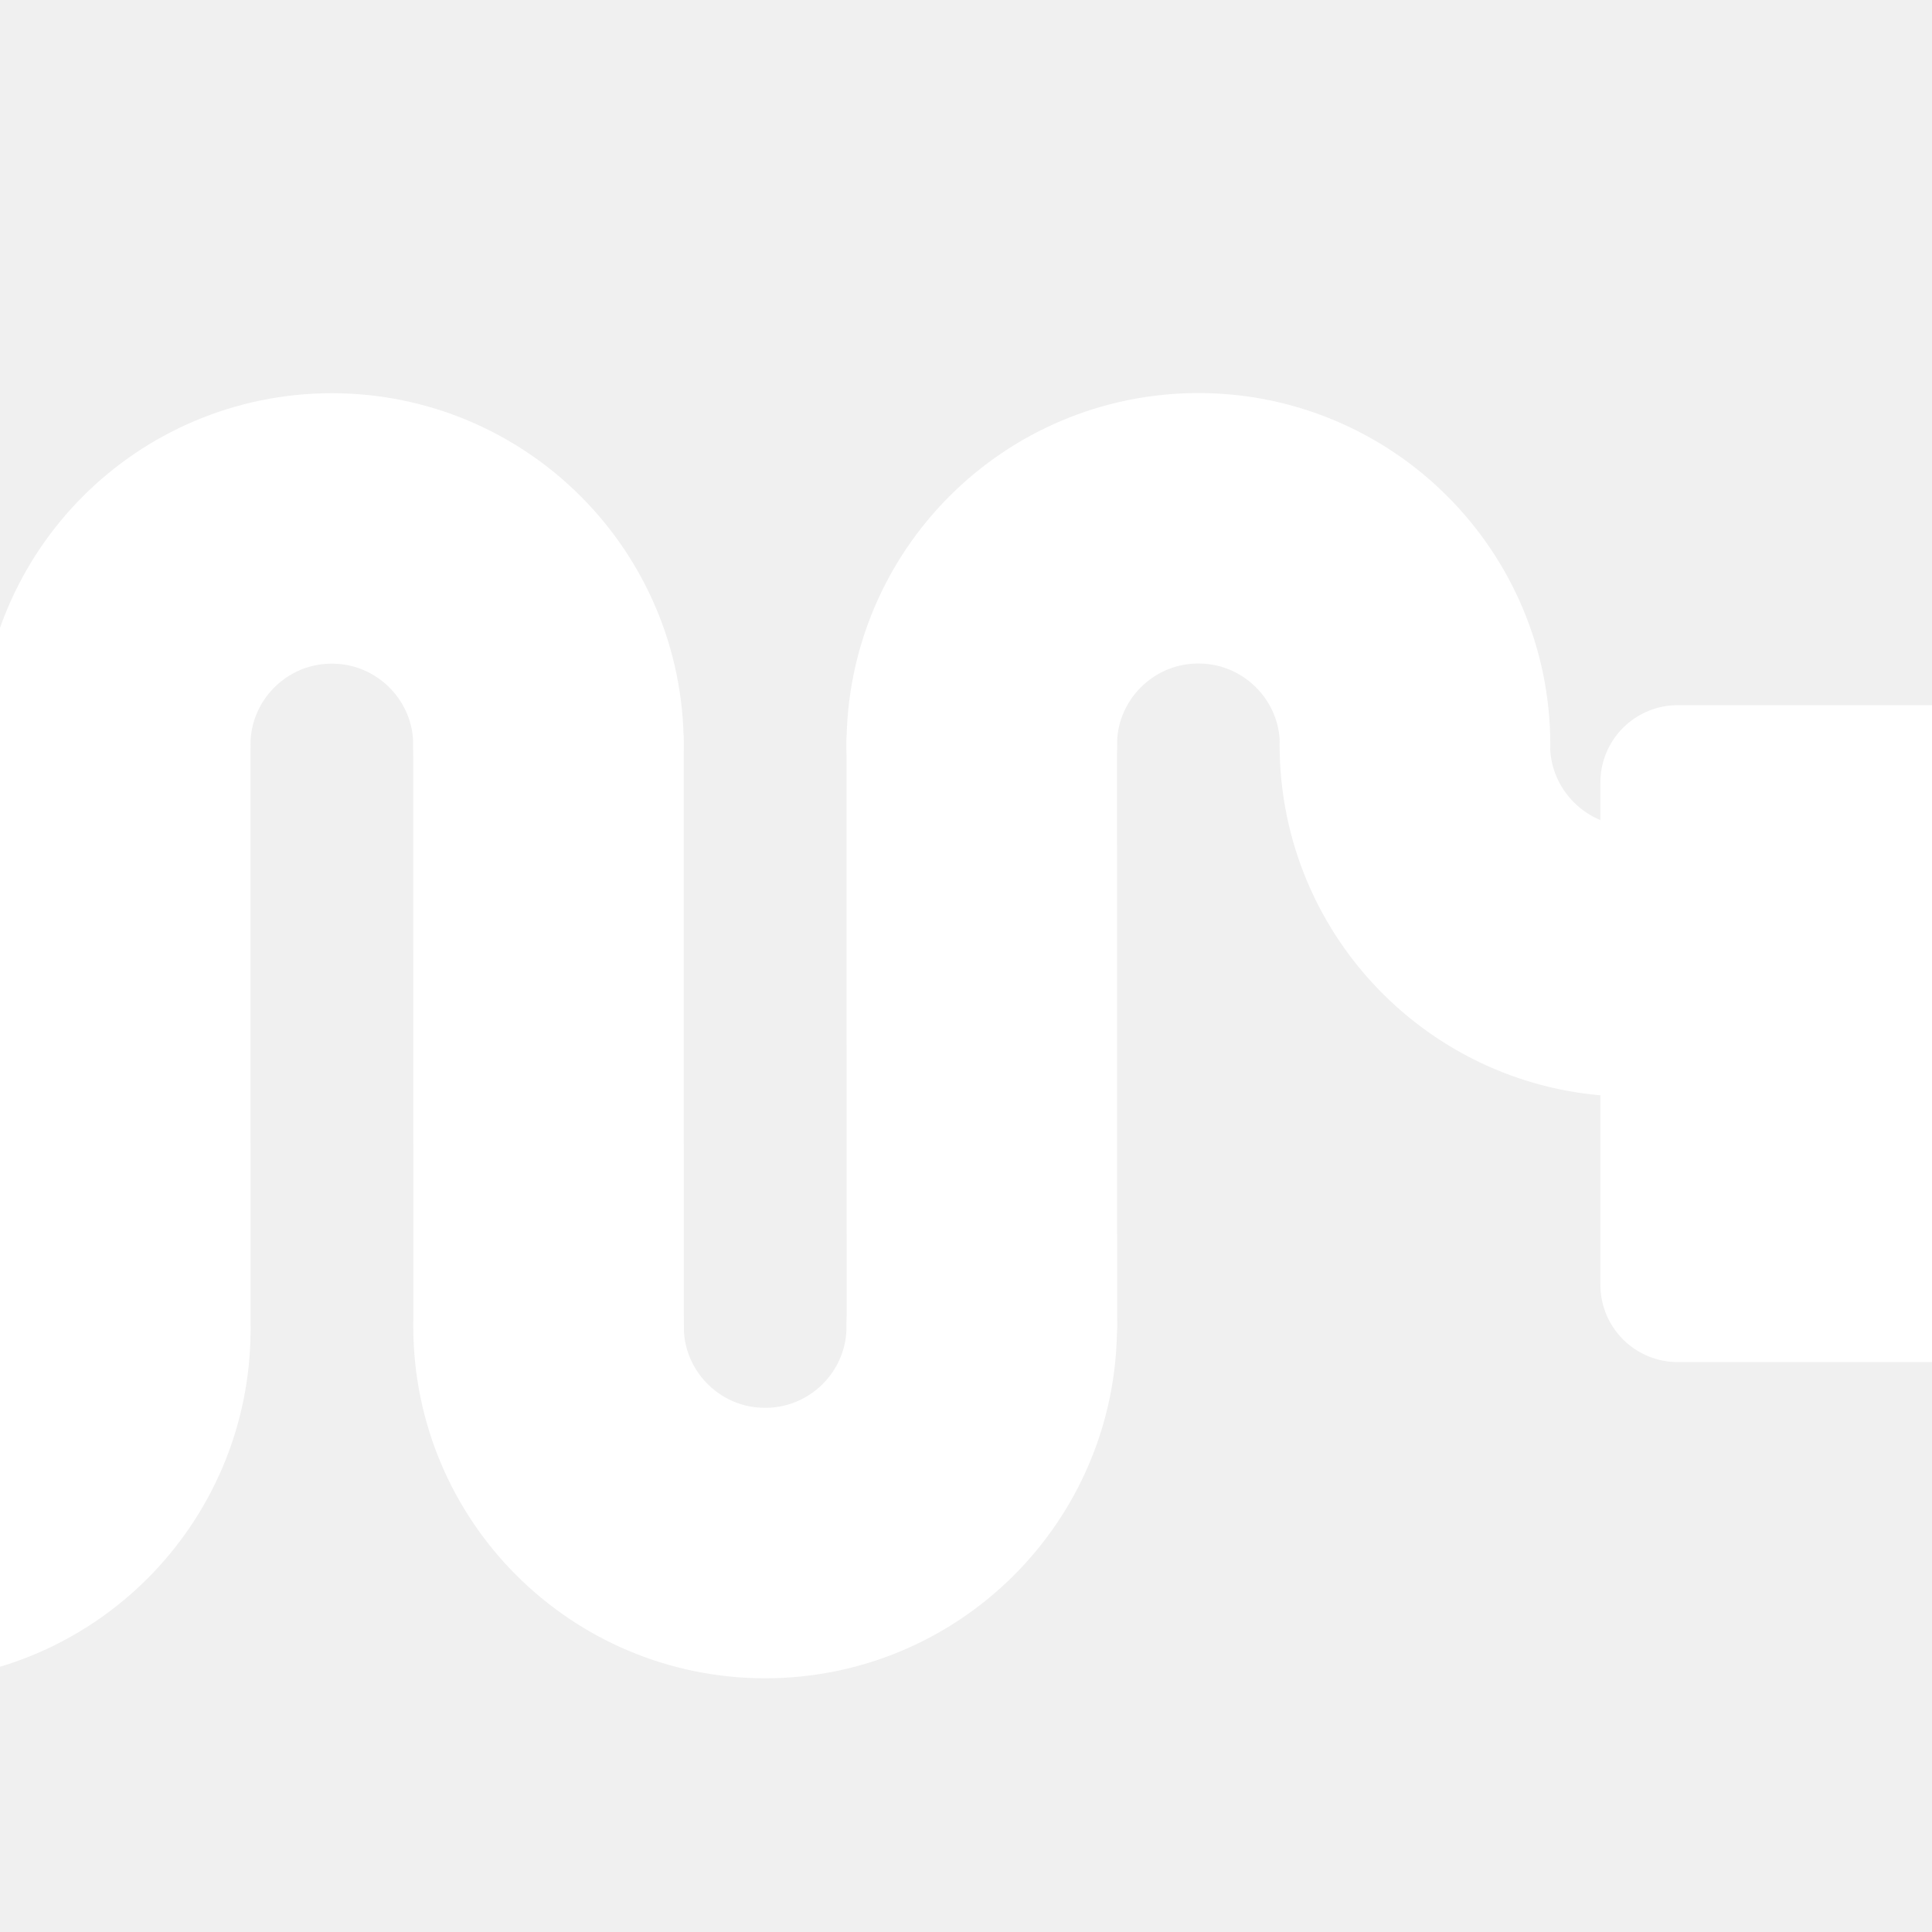
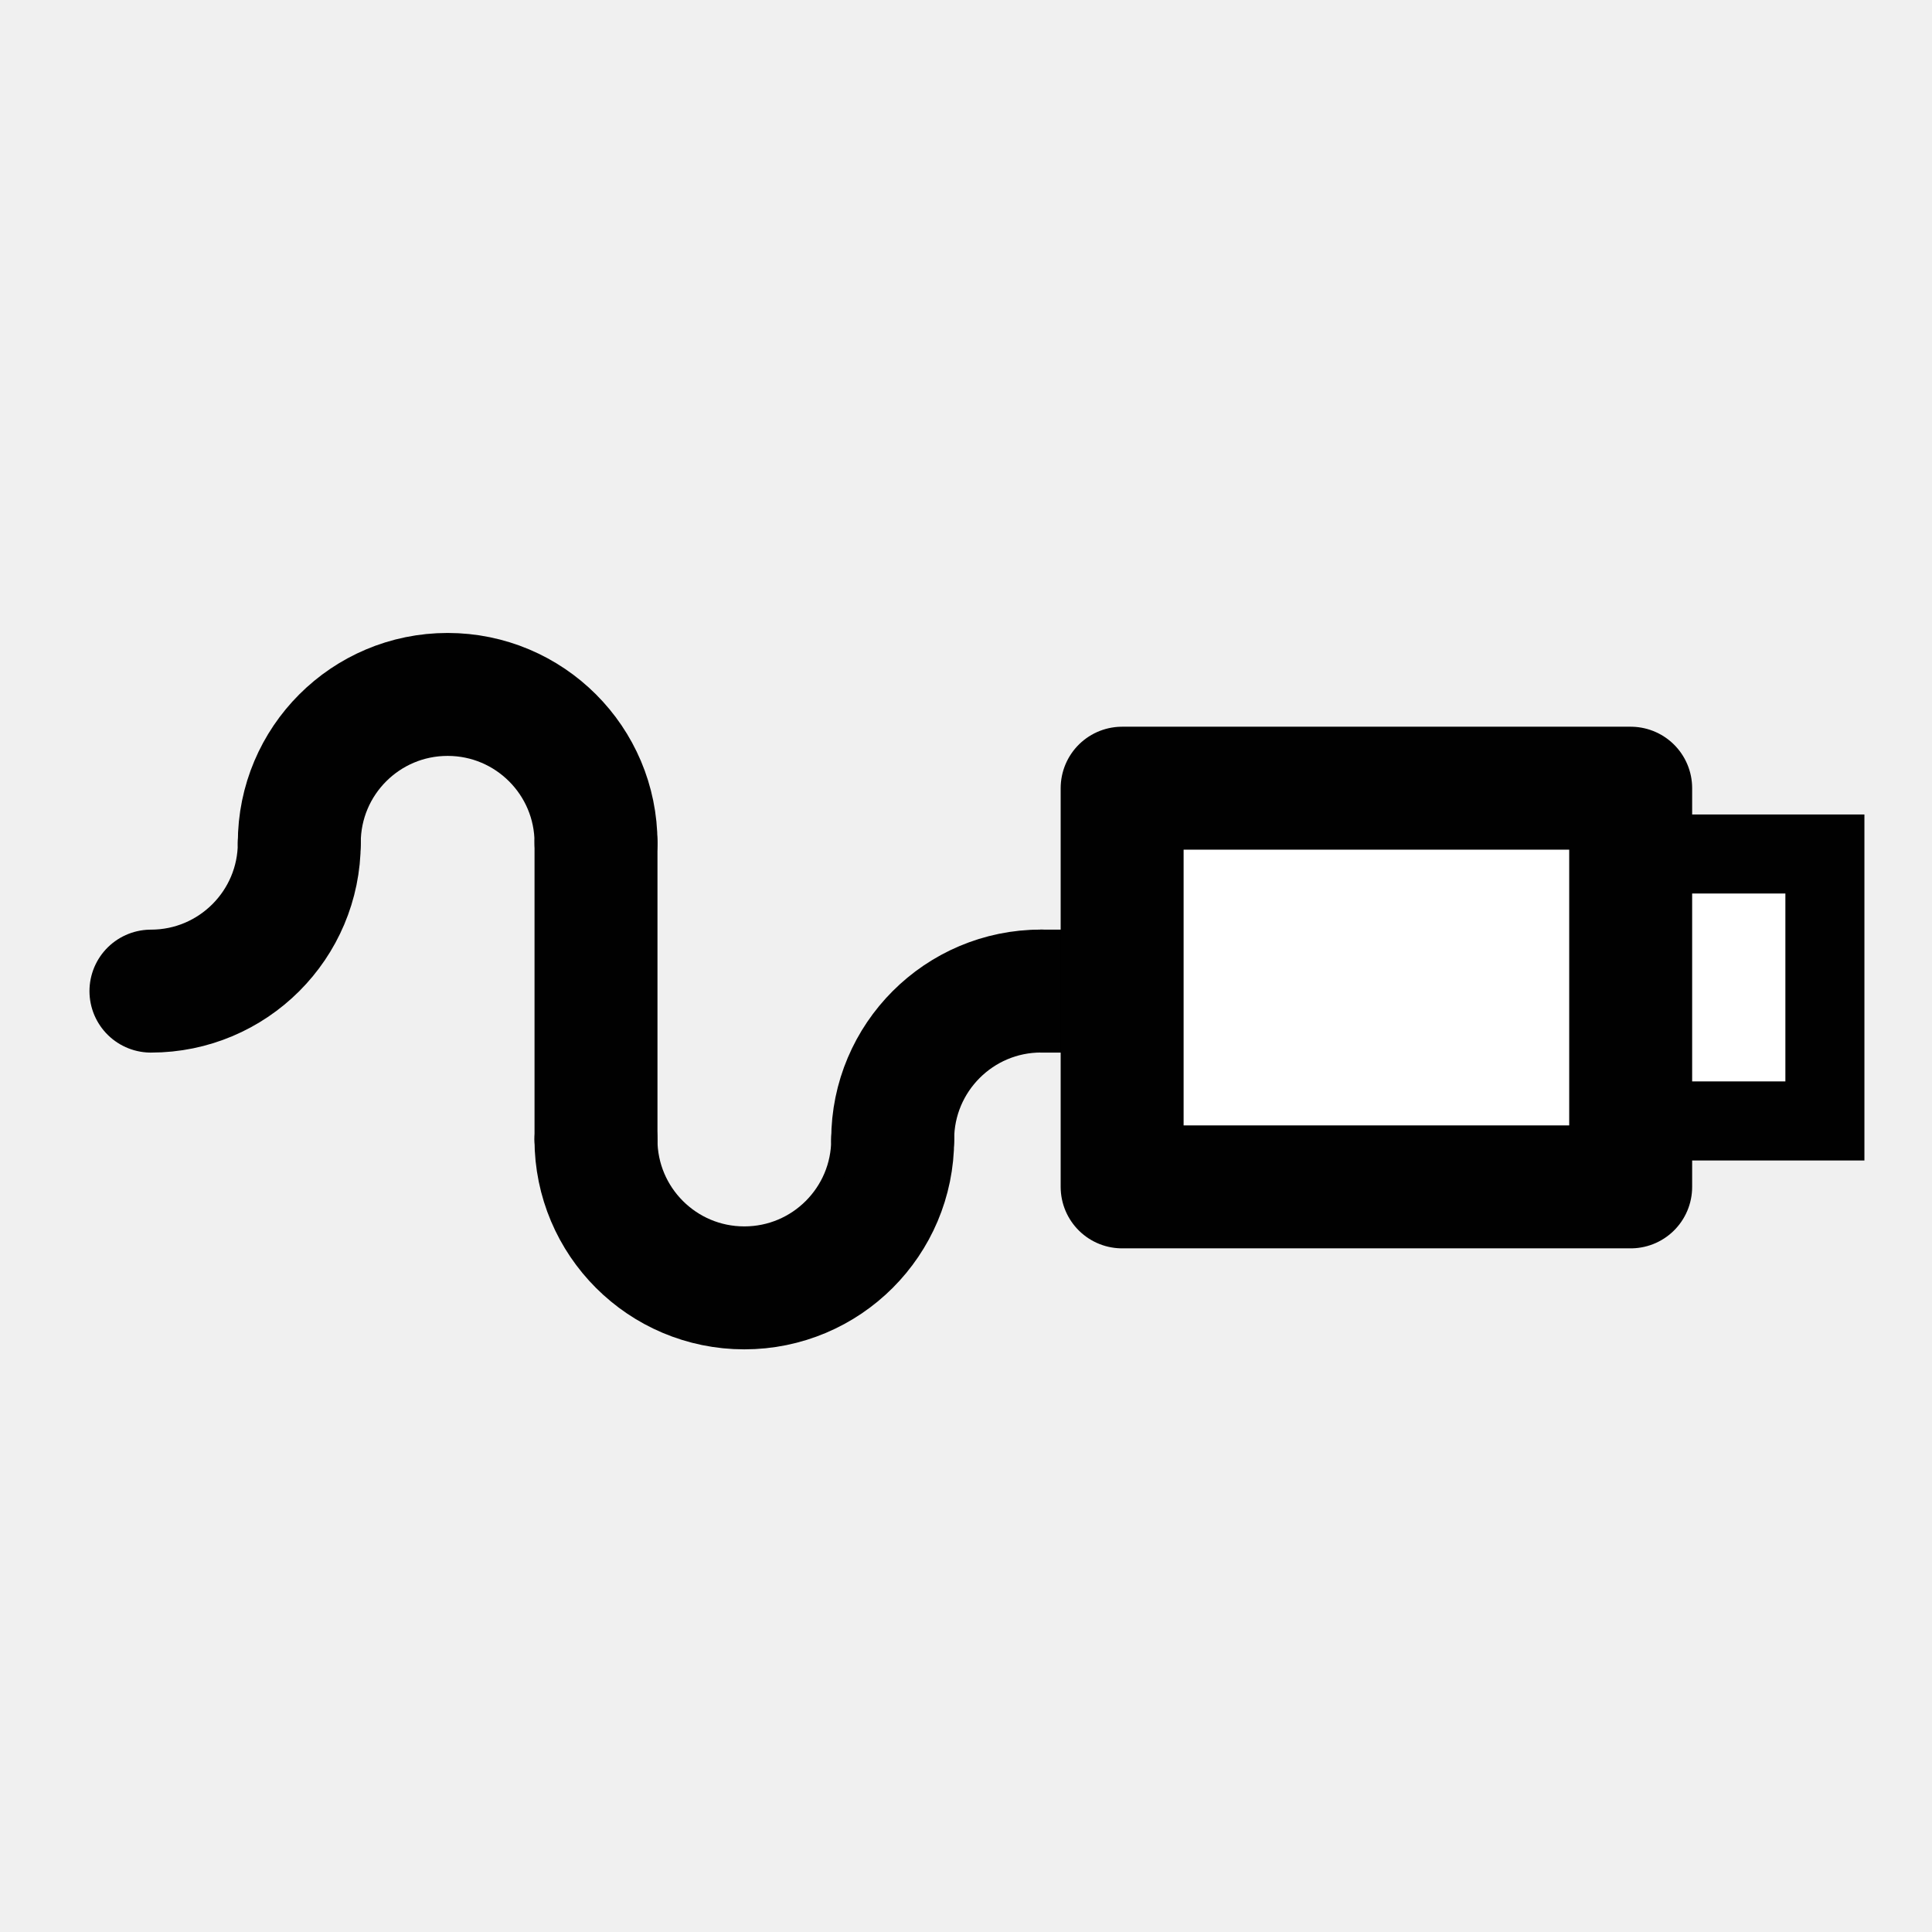
- <svg xmlns="http://www.w3.org/2000/svg" version="1.1" id="Layer_1" width="25" height="25" viewBox="25 25 25 25" overflow="visible" enable-background="new 0 0 75 75" xml:space="preserve">
-   <line fill="none" stroke="#FFFFFF" stroke-width="3.5" stroke-linecap="round" x1="26.492" y1="42.207" x2="26.491" y2="34.641" />
-   <line fill="none" stroke="#FFFFFF" stroke-width="3.5" stroke-linecap="round" x1="32.099" y1="42.164" x2="32.097" y2="34.639" />
-   <line fill="none" stroke="#FFFFFF" stroke-width="3.5" stroke-linecap="round" x1="37.706" y1="42.123" x2="37.704" y2="34.639" />
-   <rect x="46.709" y="35.125" fill="#FFFFFF" stroke="#FFFFFF" stroke-width="2" stroke-linecap="round" stroke-linejoin="round" width="6.5" height="6.5" />
-   <rect x="49.709" y="36.486" fill="none" stroke="#FFFFFF" stroke-width="1.525" stroke-linecap="round" stroke-linejoin="round" width="6.5" height="3.778" />
-   <path fill="none" stroke="#FFFFFF" stroke-width="3.5" stroke-linecap="round" stroke-linejoin="round" d="M32.097,34.641  c0-1.549-1.255-2.803-2.803-2.803s-2.803,1.254-2.803,2.803" />
-   <path fill="none" stroke="#FFFFFF" stroke-width="3.5" stroke-linecap="round" stroke-linejoin="round" d="M43.311,34.639  c0-1.548-1.256-2.803-2.804-2.803s-2.803,1.255-2.803,2.803" />
-   <path fill="none" stroke="#FFFFFF" stroke-width="3.5" stroke-linecap="round" stroke-linejoin="round" d="M37.704,42.164  c0,1.549-1.255,2.803-2.803,2.803c-1.548,0-2.803-1.254-2.803-2.803" />
-   <path fill="none" stroke="#FFFFFF" stroke-width="3.5" stroke-linecap="round" stroke-linejoin="round" d="M26.492,42.207  c0,1.547-1.255,2.803-2.803,2.803s-2.803-1.256-2.803-2.803" />
-   <path fill="none" stroke="#FFFFFF" stroke-width="3.5" stroke-linecap="round" stroke-linejoin="round" d="M46.111,37.441  c-1.547,0-2.803-1.255-2.803-2.803" />
+ <svg xmlns="http://www.w3.org/2000/svg" enable-background="new 0 0 55 55" height="55px" id="Layer_1" version="1.1" viewBox="0 0 55 55" width="55px" x="0px" xml:space="preserve" y="0px">
+   <g display="block" id="network-wired_1_">
+     <g id="network-wired">
+       <line fill="none" stroke="#010101" stroke-linecap="round" stroke-width="3.5" x1="16.967" x2="16.967" y1="32.439" y2="23.993" />
+       <line fill="none" stroke="#010101" stroke-linecap="round" stroke-width="3.5" x1="29.637" x2="34.938" y1="28.215" y2="28.215" />
+       <rect fill="#ffffff" height="7.599" stroke="#010101" stroke-linecap="round" stroke-width="2.25" width="9.794" x="42.157" y="24.312" />
+       <path d="M16.967,23.993    c0-2.334-1.892-4.224-4.224-4.224S8.52,21.658,8.52,23.993" fill="none" stroke="#010101" stroke-linecap="round" stroke-linejoin="round" stroke-width="3.5" />
+       <path d="M25.413,32.439    c0,2.334-1.891,4.224-4.224,4.224c-2.332,0-4.223-1.89-4.223-4.224" fill="none" stroke="#010101" stroke-linecap="round" stroke-linejoin="round" stroke-width="3.5" />
+       <path d="M25.413,32.439    c0-2.332,1.893-4.226,4.224-4.226" fill="none" stroke="#010101" stroke-linecap="round" stroke-linejoin="round" stroke-width="3.5" />
+       <path d="M8.52,23.993    c0,2.332-1.892,4.222-4.223,4.222" fill="none" stroke="#010101" stroke-linecap="round" stroke-linejoin="round" stroke-width="3.5" />
+       <rect fill="#ffffff" height="11.35" stroke="#010101" stroke-linecap="round" stroke-linejoin="round" stroke-width="3.5" width="14.477" x="31.945" y="22.438" />
+     </g>
+   </g>
</svg>
